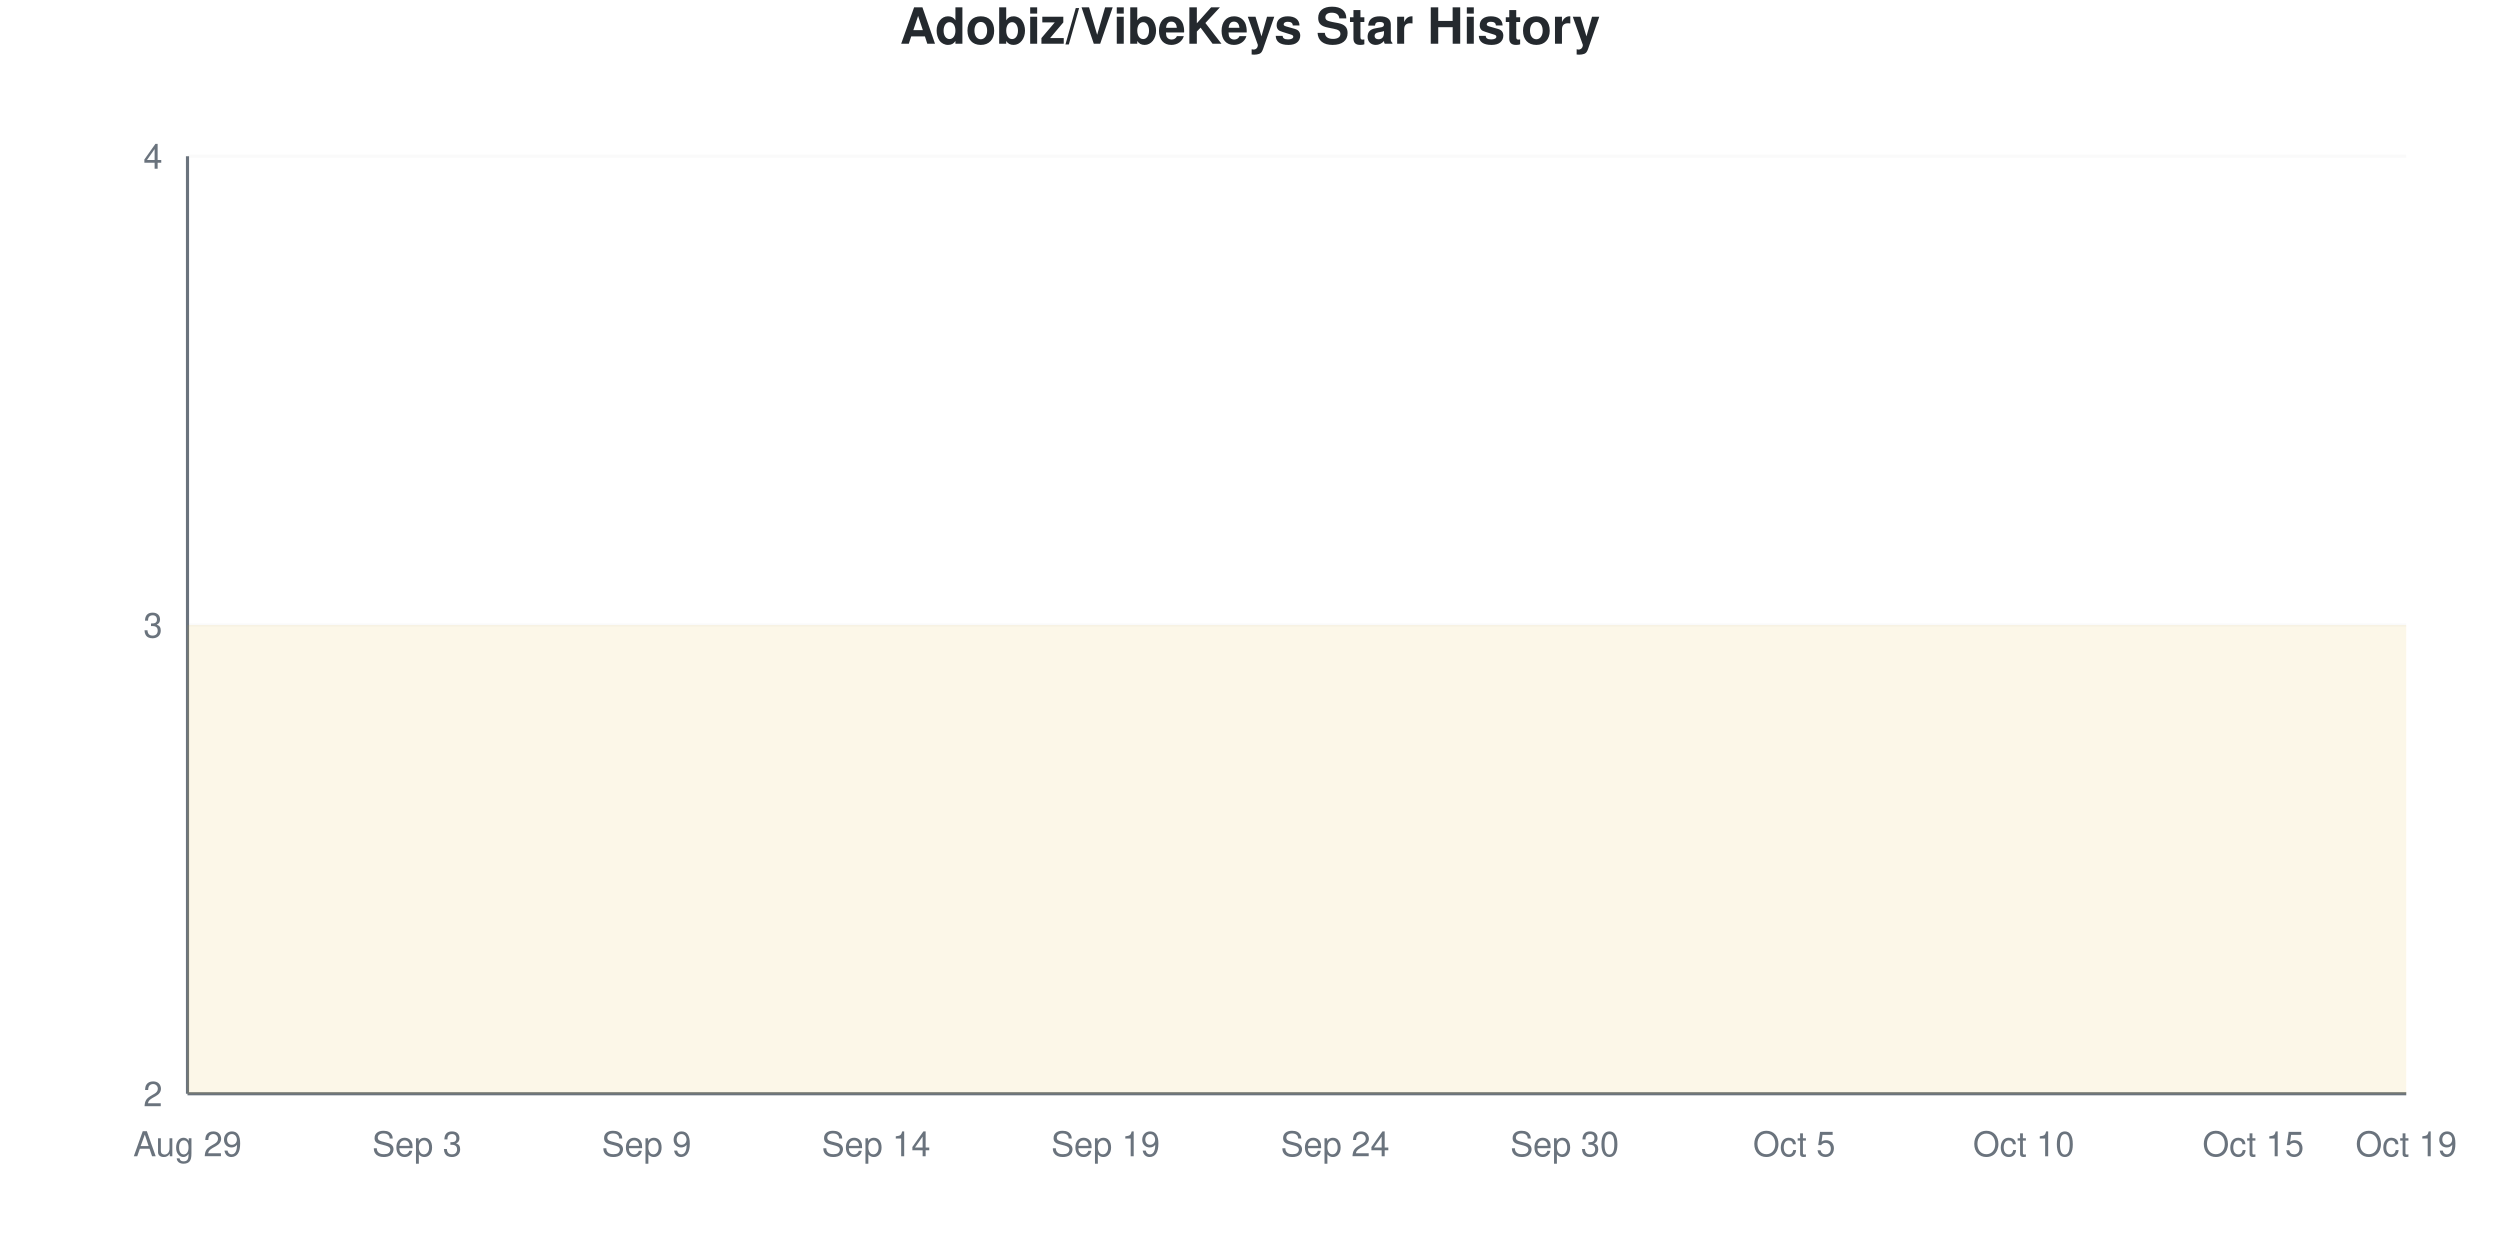
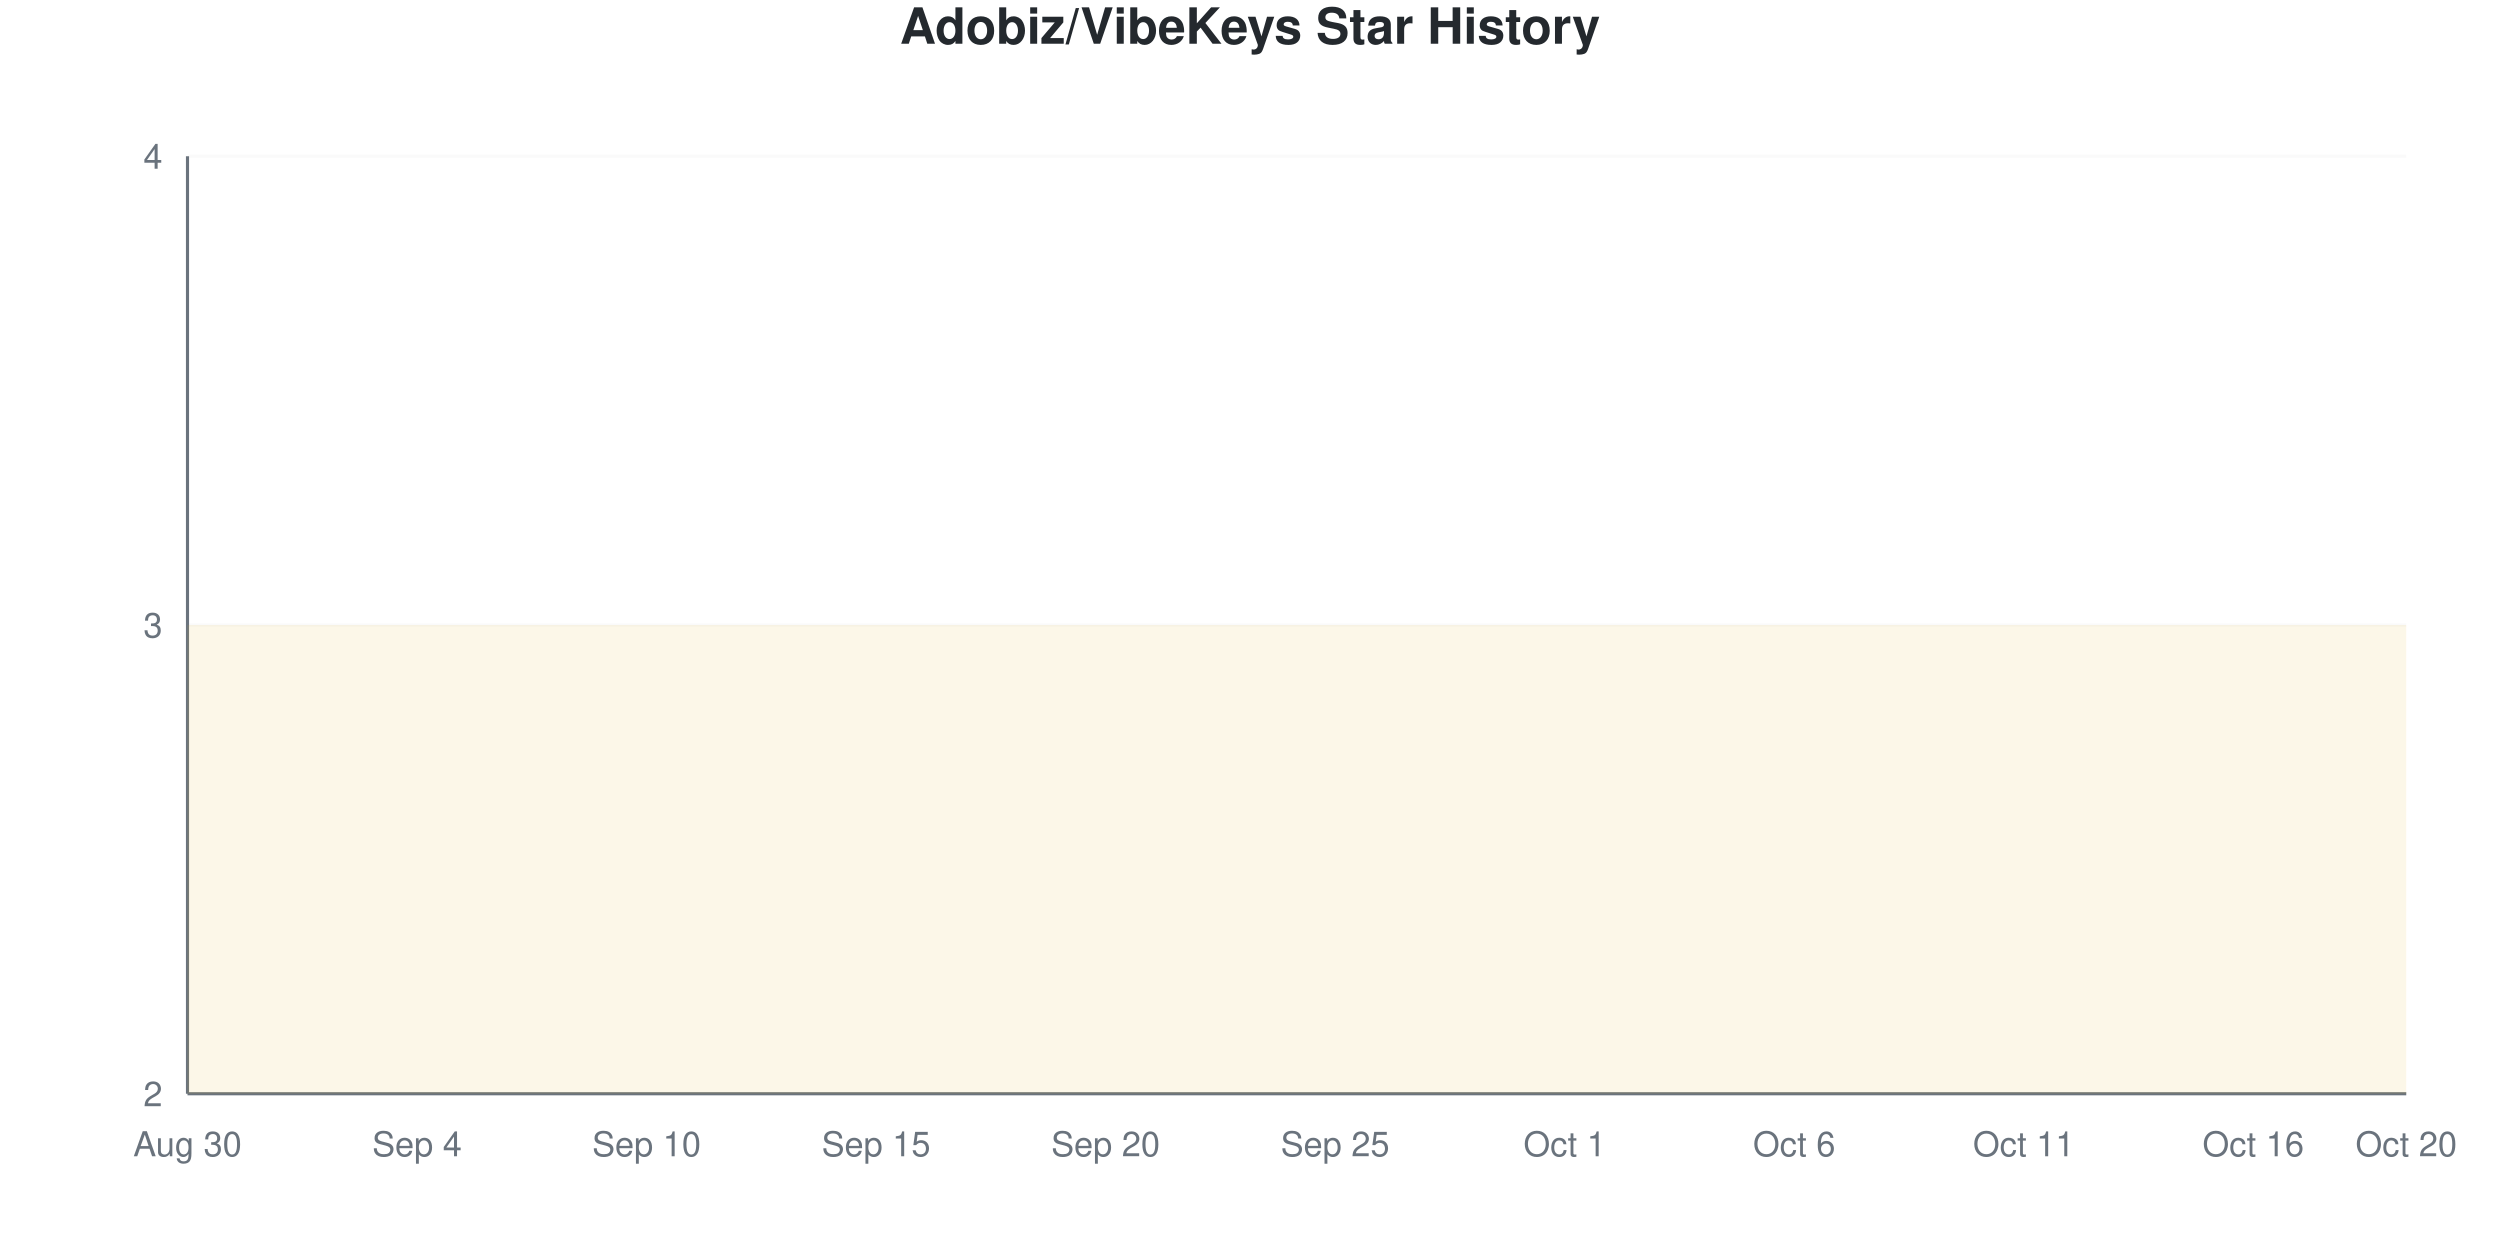
<svg xmlns="http://www.w3.org/2000/svg" viewBox="0 0 800 400" width="800" height="400">
  <style>
    @keyframes drawLine {
      to { stroke-dashoffset: 0; }
    }
    @keyframes fadeInPoint {
      from { opacity: 0; }
      to { opacity: 1; }
    }
    .data-line-0 {
      stroke-dasharray: 1290;
      stroke-dashoffset: 1290;
      animation: drawLine 2s ease-out forwards;
    }
    .data-point {
      opacity: 0;
      animation: fadeInPoint 0.5s ease-out forwards;
    }
    .chart-bg { fill: #fff; }
    .chart-text { fill: #24292e; }
    .chart-muted { fill: #6a737d; }
    .chart-grid { stroke: #eee; }
    .chart-axis { stroke: #6a737d; }
    @media (prefers-color-scheme: dark) {
      .chart-bg { fill: #0d1117; }
      .chart-text { fill: #e6edf3; }
      .chart-muted { fill: #8b949e; }
      .chart-grid { stroke: #21262d; }
      .chart-axis { stroke: #8b949e; }
    }
  </style>
  <rect width="800" height="400" class="chart-bg" />
  <text x="400" y="14" text-anchor="middle" class="chart-text" font-size="16" font-weight="bold" font-family="-apple-system, BlinkMacSystemFont, 'Segoe UI', Helvetica, Arial, sans-serif">Adobiz/VibeKeys Star History</text>
  <g class="grid">
    <line x1="60" y1="350" x2="770" y2="350" class="chart-grid" stroke-opacity="0.3" />
    <text x="52" y="354" text-anchor="end" class="chart-muted" font-size="11" font-family="-apple-system, BlinkMacSystemFont, 'Segoe UI', Helvetica, Arial, sans-serif">2</text>
    <line x1="60" y1="200" x2="770" y2="200" class="chart-grid" stroke-opacity="0.3" />
    <text x="52" y="204" text-anchor="end" class="chart-muted" font-size="11" font-family="-apple-system, BlinkMacSystemFont, 'Segoe UI', Helvetica, Arial, sans-serif">3</text>
    <line x1="60" y1="50" x2="770" y2="50" class="chart-grid" stroke-opacity="0.3" />
    <text x="52" y="54" text-anchor="end" class="chart-muted" font-size="11" font-family="-apple-system, BlinkMacSystemFont, 'Segoe UI', Helvetica, Arial, sans-serif">4</text>
  </g>
  <g class="milestones">
    
  </g>
  <g class="x-axis">
-     <text x="60" y="370" text-anchor="middle" class="chart-muted" font-size="11" font-family="-apple-system, BlinkMacSystemFont, 'Segoe UI', Helvetica, Arial, sans-serif">Aug 29</text>
-     <text x="133.448" y="370" text-anchor="middle" class="chart-muted" font-size="11" font-family="-apple-system, BlinkMacSystemFont, 'Segoe UI', Helvetica, Arial, sans-serif">Sep 3</text>
-     <text x="206.897" y="370" text-anchor="middle" class="chart-muted" font-size="11" font-family="-apple-system, BlinkMacSystemFont, 'Segoe UI', Helvetica, Arial, sans-serif">Sep 9</text>
-     <text x="280.345" y="370" text-anchor="middle" class="chart-muted" font-size="11" font-family="-apple-system, BlinkMacSystemFont, 'Segoe UI', Helvetica, Arial, sans-serif">Sep 14</text>
-     <text x="353.793" y="370" text-anchor="middle" class="chart-muted" font-size="11" font-family="-apple-system, BlinkMacSystemFont, 'Segoe UI', Helvetica, Arial, sans-serif">Sep 19</text>
-     <text x="427.241" y="370" text-anchor="middle" class="chart-muted" font-size="11" font-family="-apple-system, BlinkMacSystemFont, 'Segoe UI', Helvetica, Arial, sans-serif">Sep 24</text>
-     <text x="500.69" y="370" text-anchor="middle" class="chart-muted" font-size="11" font-family="-apple-system, BlinkMacSystemFont, 'Segoe UI', Helvetica, Arial, sans-serif">Sep 30</text>
-     <text x="574.138" y="370" text-anchor="middle" class="chart-muted" font-size="11" font-family="-apple-system, BlinkMacSystemFont, 'Segoe UI', Helvetica, Arial, sans-serif">Oct 5</text>
-     <text x="647.586" y="370" text-anchor="middle" class="chart-muted" font-size="11" font-family="-apple-system, BlinkMacSystemFont, 'Segoe UI', Helvetica, Arial, sans-serif">Oct 10</text>
-     <text x="721.034" y="370" text-anchor="middle" class="chart-muted" font-size="11" font-family="-apple-system, BlinkMacSystemFont, 'Segoe UI', Helvetica, Arial, sans-serif">Oct 15</text>
-     <text x="770" y="370" text-anchor="middle" class="chart-muted" font-size="11" font-family="-apple-system, BlinkMacSystemFont, 'Segoe UI', Helvetica, Arial, sans-serif">Oct 19</text>
+     <text x="60" y="370" text-anchor="middle" class="chart-muted" font-size="11" font-family="-apple-system, BlinkMacSystemFont, 'Segoe UI', Helvetica, Arial, sans-serif">Aug 30</text>
+     <text x="133.448" y="370" text-anchor="middle" class="chart-muted" font-size="11" font-family="-apple-system, BlinkMacSystemFont, 'Segoe UI', Helvetica, Arial, sans-serif">Sep 4</text>
+     <text x="206.897" y="370" text-anchor="middle" class="chart-muted" font-size="11" font-family="-apple-system, BlinkMacSystemFont, 'Segoe UI', Helvetica, Arial, sans-serif">Sep 10</text>
+     <text x="280.345" y="370" text-anchor="middle" class="chart-muted" font-size="11" font-family="-apple-system, BlinkMacSystemFont, 'Segoe UI', Helvetica, Arial, sans-serif">Sep 15</text>
+     <text x="353.793" y="370" text-anchor="middle" class="chart-muted" font-size="11" font-family="-apple-system, BlinkMacSystemFont, 'Segoe UI', Helvetica, Arial, sans-serif">Sep 20</text>
+     <text x="427.241" y="370" text-anchor="middle" class="chart-muted" font-size="11" font-family="-apple-system, BlinkMacSystemFont, 'Segoe UI', Helvetica, Arial, sans-serif">Sep 25</text>
+     <text x="500.69" y="370" text-anchor="middle" class="chart-muted" font-size="11" font-family="-apple-system, BlinkMacSystemFont, 'Segoe UI', Helvetica, Arial, sans-serif">Oct 1</text>
+     <text x="574.138" y="370" text-anchor="middle" class="chart-muted" font-size="11" font-family="-apple-system, BlinkMacSystemFont, 'Segoe UI', Helvetica, Arial, sans-serif">Oct 6</text>
+     <text x="647.586" y="370" text-anchor="middle" class="chart-muted" font-size="11" font-family="-apple-system, BlinkMacSystemFont, 'Segoe UI', Helvetica, Arial, sans-serif">Oct 11</text>
+     <text x="721.034" y="370" text-anchor="middle" class="chart-muted" font-size="11" font-family="-apple-system, BlinkMacSystemFont, 'Segoe UI', Helvetica, Arial, sans-serif">Oct 16</text>
+     <text x="770" y="370" text-anchor="middle" class="chart-muted" font-size="11" font-family="-apple-system, BlinkMacSystemFont, 'Segoe UI', Helvetica, Arial, sans-serif">Oct 20</text>
  </g>
  <line x1="60" y1="50" x2="60" y2="350" class="chart-axis" stroke-width="1" />
  <line x1="60" y1="350" x2="770" y2="350" class="chart-axis" stroke-width="1" />
  <path d="M60,350 L60,200 C68.161,200 76.322,200 84.483,200 C92.644,200 100.805,200 108.966,200 C117.126,200 125.287,200 133.448,200 C141.609,200 149.77,200 157.931,200 C166.092,200 174.253,200 182.414,200 C190.575,200 198.736,200 206.897,200 C215.057,200 223.218,200 231.379,200 C239.54,200 247.701,200 255.862,200 C264.023,200 272.184,200 280.345,200 C288.506,200 296.667,200 304.828,200 C312.989,200 321.149,200 329.31,200 C337.471,200 345.632,200 353.793,200 C361.954,200 370.115,200 378.276,200 C386.437,200 394.598,200 402.759,200 C410.92,200 419.08,200 427.241,200 C435.402,200 443.563,200 451.724,200 C459.885,200 468.046,200 476.207,200 C484.368,200 492.529,200 500.69,200 C508.851,200 517.011,200 525.172,200 C533.333,200 541.494,200 549.655,200 C557.816,200 565.977,200 574.138,200 C582.299,200 590.46,200 598.621,200 C606.782,200 614.943,200 623.103,200 C631.264,200 639.425,200 647.586,200 C655.747,200 663.908,200 672.069,200 C680.23,200 688.391,200 696.552,200 C704.713,200 712.874,200 721.034,200 C729.195,200 737.356,200 745.517,200 C753.678,200 761.839,200 770,200 L770,350 L60,350 Z" fill="#dfb317" fill-opacity="0.1" />
  <path d="M60,350 L60,200 C68.161,200 76.322,200 84.483,200 C92.644,200 100.805,200 108.966,200 C117.126,200 125.287,200 133.448,200 C141.609,200 149.77,200 157.931,200 C166.092,200 174.253,200 182.414,200 C190.575,200 198.736,200 206.897,200 C215.057,200 223.218,200 231.379,200 C239.54,200 247.701,200 255.862,200 C264.023,200 272.184,200 280.345,200 C288.506,200 296.667,200 304.828,200 C312.989,200 321.149,200 329.31,200 C337.471,200 345.632,200 353.793,200 C361.954,200 370.115,200 378.276,200 C386.437,200 394.598,200 402.759,200 C410.92,200 419.08,200 427.241,200 C435.402,200 443.563,200 451.724,200 C459.885,200 468.046,200 476.207,200 C484.368,200 492.529,200 500.69,200 C508.851,200 517.011,200 525.172,200 C533.333,200 541.494,200 549.655,200 C557.816,200 565.977,200 574.138,200 C582.299,200 590.46,200 598.621,200 C606.782,200 614.943,200 623.103,200 C631.264,200 639.425,200 647.586,200 C655.747,200 663.908,200 672.069,200 C680.23,200 688.391,200 696.552,200 C704.713,200 712.874,200 721.034,200 C729.195,200 737.356,200 745.517,200 C753.678,200 761.839,200 770,200" fill="none" stroke="#dfb317" stroke-width="2.5" class="data-line-0" />
  <g class="points">
    <circle cx="60" cy="200" r="4" fill="#dfb317" class="data-point" style="animation-delay: 1.50s" />
    <circle cx="84.483" cy="200" r="4" fill="#dfb317" class="data-point" style="animation-delay: 1.55s" />
    <circle cx="108.966" cy="200" r="4" fill="#dfb317" class="data-point" style="animation-delay: 1.60s" />
    <circle cx="133.448" cy="200" r="4" fill="#dfb317" class="data-point" style="animation-delay: 1.65s" />
    <circle cx="157.931" cy="200" r="4" fill="#dfb317" class="data-point" style="animation-delay: 1.70s" />
    <circle cx="182.414" cy="200" r="4" fill="#dfb317" class="data-point" style="animation-delay: 1.75s" />
    <circle cx="206.897" cy="200" r="4" fill="#dfb317" class="data-point" style="animation-delay: 1.80s" />
    <circle cx="231.379" cy="200" r="4" fill="#dfb317" class="data-point" style="animation-delay: 1.85s" />
    <circle cx="255.862" cy="200" r="4" fill="#dfb317" class="data-point" style="animation-delay: 1.90s" />
    <circle cx="280.345" cy="200" r="4" fill="#dfb317" class="data-point" style="animation-delay: 1.95s" />
    <circle cx="304.828" cy="200" r="4" fill="#dfb317" class="data-point" style="animation-delay: 2.00s" />
    <circle cx="329.31" cy="200" r="4" fill="#dfb317" class="data-point" style="animation-delay: 2.05s" />
    <circle cx="353.793" cy="200" r="4" fill="#dfb317" class="data-point" style="animation-delay: 2.10s" />
    <circle cx="378.276" cy="200" r="4" fill="#dfb317" class="data-point" style="animation-delay: 2.15s" />
    <circle cx="402.759" cy="200" r="4" fill="#dfb317" class="data-point" style="animation-delay: 2.20s" />
    <circle cx="427.241" cy="200" r="4" fill="#dfb317" class="data-point" style="animation-delay: 2.25s" />
    <circle cx="451.724" cy="200" r="4" fill="#dfb317" class="data-point" style="animation-delay: 2.30s" />
    <circle cx="476.207" cy="200" r="4" fill="#dfb317" class="data-point" style="animation-delay: 2.35s" />
    <circle cx="500.69" cy="200" r="4" fill="#dfb317" class="data-point" style="animation-delay: 2.40s" />
    <circle cx="525.172" cy="200" r="4" fill="#dfb317" class="data-point" style="animation-delay: 2.45s" />
    <circle cx="549.655" cy="200" r="4" fill="#dfb317" class="data-point" style="animation-delay: 2.50s" />
    <circle cx="574.138" cy="200" r="4" fill="#dfb317" class="data-point" style="animation-delay: 2.55s" />
    <circle cx="598.621" cy="200" r="4" fill="#dfb317" class="data-point" style="animation-delay: 2.60s" />
    <circle cx="623.103" cy="200" r="4" fill="#dfb317" class="data-point" style="animation-delay: 2.65s" />
    <circle cx="647.586" cy="200" r="4" fill="#dfb317" class="data-point" style="animation-delay: 2.70s" />
    <circle cx="672.069" cy="200" r="4" fill="#dfb317" class="data-point" style="animation-delay: 2.75s" />
    <circle cx="696.552" cy="200" r="4" fill="#dfb317" class="data-point" style="animation-delay: 2.80s" />
    <circle cx="721.034" cy="200" r="4" fill="#dfb317" class="data-point" style="animation-delay: 2.85s" />
    <circle cx="745.517" cy="200" r="4" fill="#dfb317" class="data-point" style="animation-delay: 2.90s" />
    <circle cx="770" cy="200" r="4" fill="#dfb317" class="data-point" style="animation-delay: 2.95s" />
  </g>
</svg>
